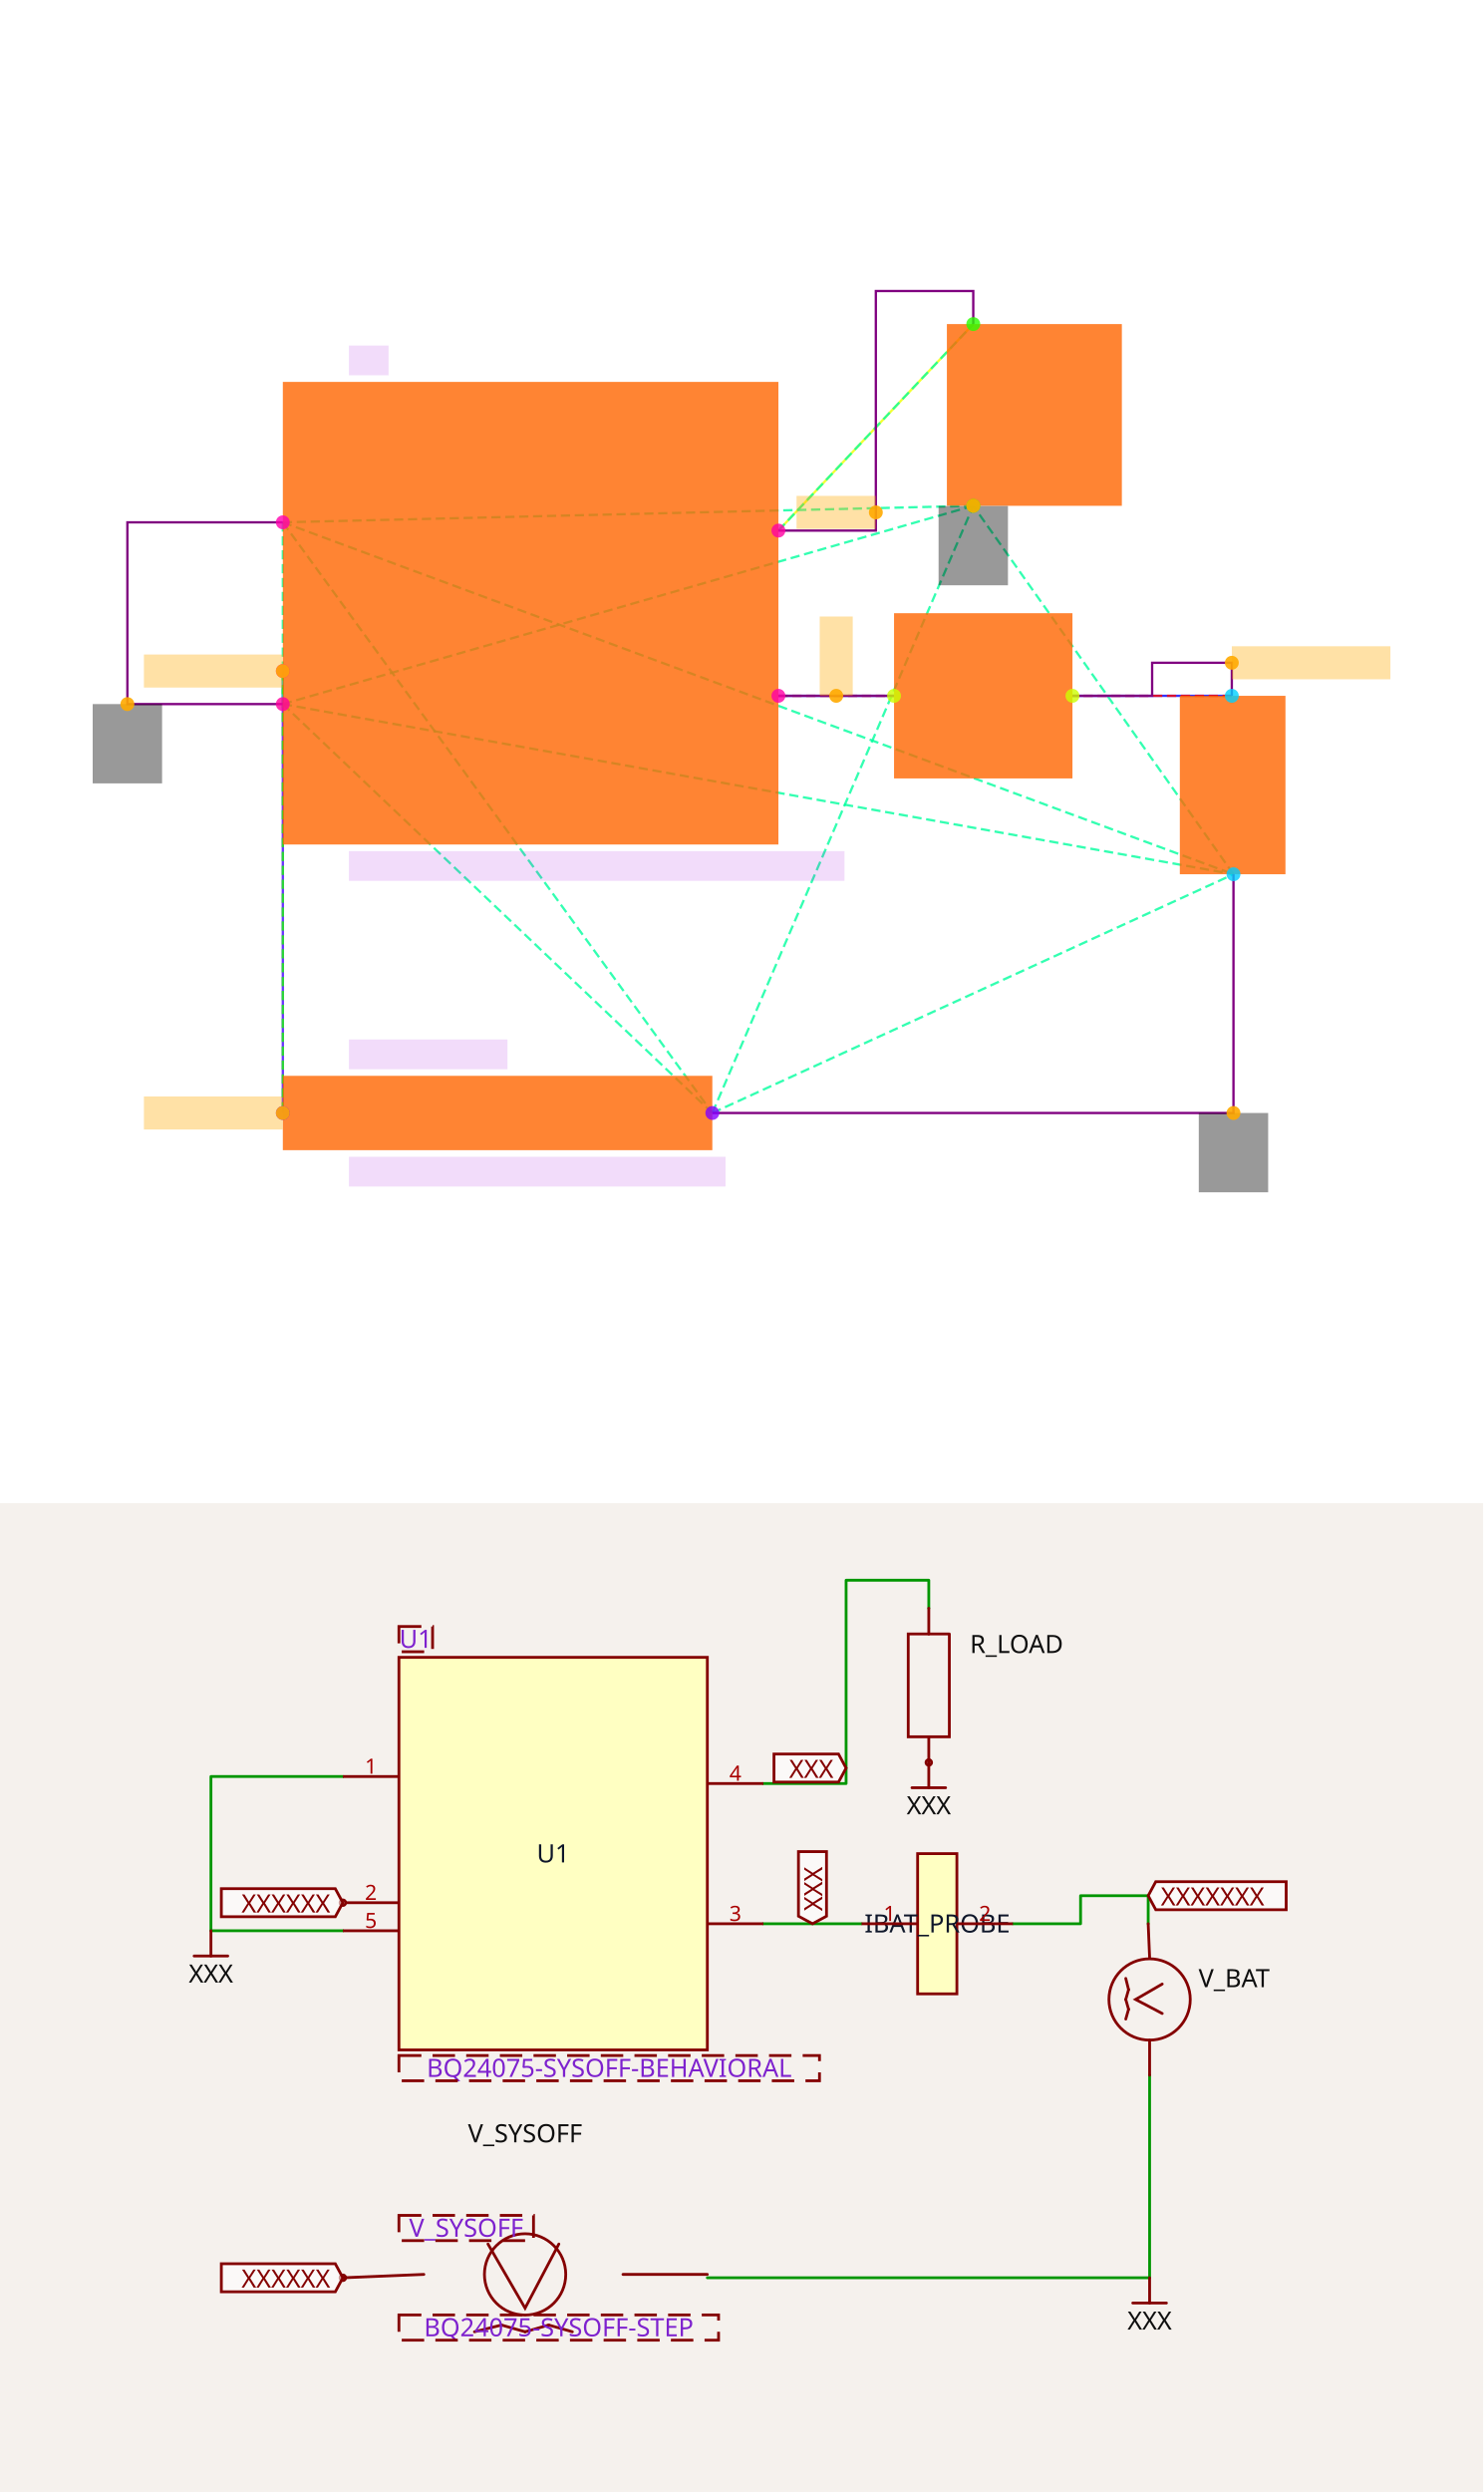
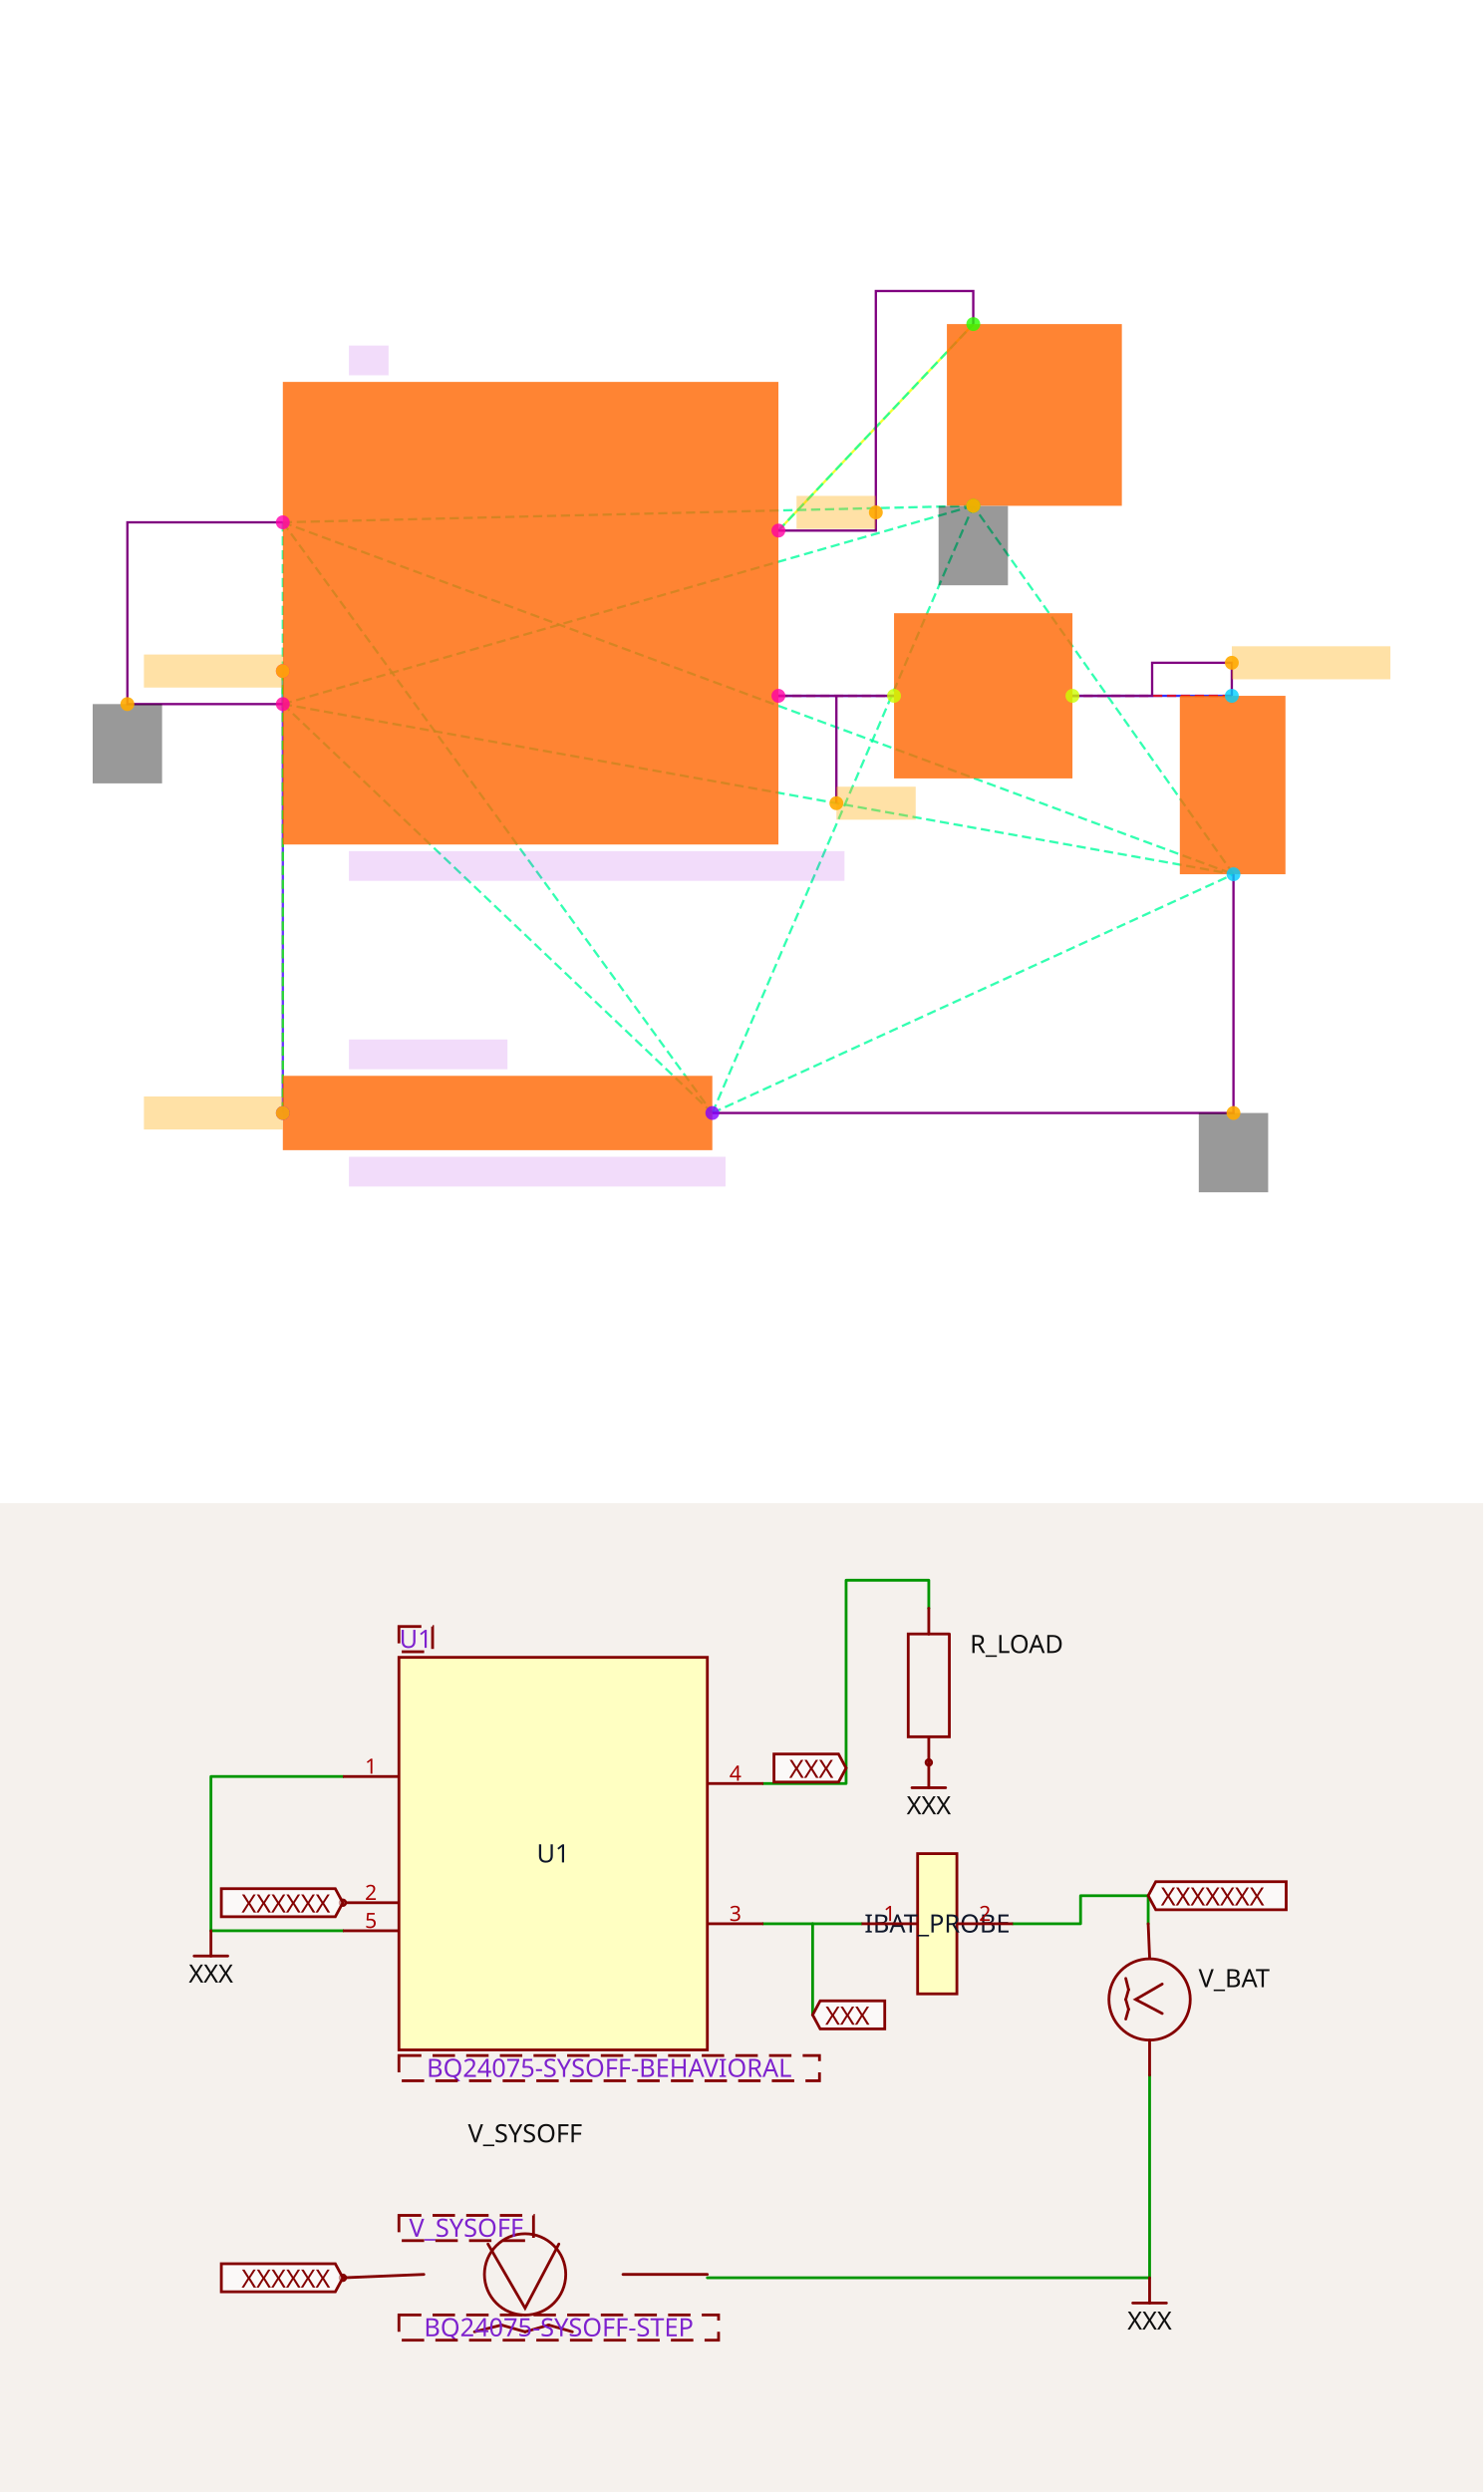
<svg xmlns="http://www.w3.org/2000/svg" width="1200" height="2016" viewBox="0 0 1200 2016" role="img" aria-label="Solver debug visualization on top and Circuit JSON schematic on the bottom">
  <g transform="translate(0, 0) scale(1.875, 1.875) translate(0, 0)">
    <rect width="100%" height="100%" fill="white" />
    <g>
      <polyline data-points="3.26,-2 2.5599999999999996,-2" data-type="line" data-label="" points="385.806,300.218 335.906,300.218" fill="none" stroke="hsl(232, 100%, 50%, 0.8)" stroke-width="1px" />
    </g>
    <g>
      <polyline data-points="4.34,-2 5.304727675,-2" data-type="line" data-label="" points="462.795,300.218 531.566,300.218" fill="none" stroke="hsl(240, 100%, 50%, 0.8)" stroke-width="1px" />
    </g>
    <g>
      <polyline data-points="-0.4400000000000013,-1.85 -0.4400000000000006,-4.525" data-type="line" data-label="" points="122.05,289.525 122.05,480.214" fill="none" stroke="hsl(256, 100%, 50%, 0.8)" stroke-width="1px" />
    </g>
    <g>
      <polyline data-points="2.5599999999999996,-1 3.7395915124999988,0.2500000000000002" data-type="line" data-label="" points="335.906,228.933 419.994,139.826" fill="none" stroke="hsl(64, 100%, 50%, 0.8)" stroke-width="1px" />
    </g>
    <g>
      <polyline data-points="-0.4400000000000013,-0.9500000000000001 -0.4400000000000013,-2.05" data-type="line" data-label="" points="122.05,225.368 122.05,303.783" fill="none" stroke="hsl(157, 100%, 50%, 0.8)" stroke-width="1px" stroke-dasharray="4 2" />
    </g>
    <g>
      <polyline data-points="-0.4400000000000013,-0.9500000000000001 2.1599999999999993,-4.525" data-type="line" data-label="" points="122.05,225.368 307.392,480.214" fill="none" stroke="hsl(157, 100%, 50%, 0.8)" stroke-width="1px" stroke-dasharray="4 2" />
    </g>
    <g>
      <polyline data-points="-0.4400000000000013,-0.9500000000000001 5.314727674999999,-3.08" data-type="line" data-label="" points="122.05,225.368 532.279,377.207" fill="none" stroke="hsl(157, 100%, 50%, 0.8)" stroke-width="1px" stroke-dasharray="4 2" />
    </g>
    <g>
      <polyline data-points="-0.4400000000000013,-0.9500000000000001 3.7395915124999988,-0.8499999999999999" data-type="line" data-label="" points="122.05,225.368 419.994,218.24" fill="none" stroke="hsl(157, 100%, 50%, 0.8)" stroke-width="1px" stroke-dasharray="4 2" />
    </g>
    <g>
      <polyline data-points="-0.4400000000000013,-2.05 2.1599999999999993,-4.525" data-type="line" data-label="" points="122.05,303.783 307.392,480.214" fill="none" stroke="hsl(157, 100%, 50%, 0.8)" stroke-width="1px" stroke-dasharray="4 2" />
    </g>
    <g>
      <polyline data-points="-0.4400000000000013,-2.05 5.314727674999999,-3.08" data-type="line" data-label="" points="122.05,303.783 532.279,377.207" fill="none" stroke="hsl(157, 100%, 50%, 0.8)" stroke-width="1px" stroke-dasharray="4 2" />
    </g>
    <g>
      <polyline data-points="-0.4400000000000013,-2.05 3.7395915124999988,-0.8499999999999999" data-type="line" data-label="" points="122.05,303.783 419.994,218.24" fill="none" stroke="hsl(157, 100%, 50%, 0.8)" stroke-width="1px" stroke-dasharray="4 2" />
    </g>
    <g>
      <polyline data-points="2.1599999999999993,-4.525 5.314727674999999,-3.08" data-type="line" data-label="" points="307.392,480.214 532.279,377.207" fill="none" stroke="hsl(157, 100%, 50%, 0.8)" stroke-width="1px" stroke-dasharray="4 2" />
    </g>
    <g>
      <polyline data-points="2.1599999999999993,-4.525 3.7395915124999988,-0.8499999999999999" data-type="line" data-label="" points="307.392,480.214 419.994,218.24" fill="none" stroke="hsl(157, 100%, 50%, 0.8)" stroke-width="1px" stroke-dasharray="4 2" />
    </g>
    <g>
      <polyline data-points="5.314727674999999,-3.08 3.7395915124999988,-0.8499999999999999" data-type="line" data-label="" points="532.279,377.207 419.994,218.24" fill="none" stroke="hsl(157, 100%, 50%, 0.8)" stroke-width="1px" stroke-dasharray="4 2" />
    </g>
    <g>
      <polyline data-points="-0.4400000000000013,-1.85 -0.4400000000000006,-4.525" data-type="line" data-label="" points="122.05,289.525 122.05,480.214" fill="none" stroke="hsl(114, 100%, 50%, 0.8)" stroke-width="1px" stroke-dasharray="4 2" />
    </g>
    <g>
      <polyline data-points="2.5599999999999996,-2 3.26,-2" data-type="line" data-label="" points="335.906,300.218 385.806,300.218" fill="none" stroke="hsl(5, 100%, 50%, 0.8)" stroke-width="1px" stroke-dasharray="4 2" />
    </g>
    <g>
      <polyline data-points="2.5599999999999996,-1 3.7395915124999988,0.2500000000000002" data-type="line" data-label="" points="335.906,228.933 419.994,139.826" fill="none" stroke="hsl(158, 100%, 50%, 0.8)" stroke-width="1px" stroke-dasharray="4 2" />
    </g>
    <g>
      <polyline data-points="5.304727675,-2 4.34,-2" data-type="line" data-label="" points="531.566,300.218 462.795,300.218" fill="none" stroke="hsl(2, 100%, 50%, 0.8)" stroke-width="1px" stroke-dasharray="4 2" />
    </g>
    <g>
      <polyline data-points="3.26,-2 2.5599999999999996,-2" data-type="line" data-label="" points="385.806,300.218 335.906,300.218" fill="none" stroke="purple" stroke-width="1px" />
    </g>
    <g>
      <polyline data-points="4.34,-2 4.822363837499999,-2 4.822363837499999,-1.8 5.304727675,-1.8 5.304727675,-2" data-type="line" data-label="" points="462.795,300.218 497.18,300.218 497.18,285.961 531.566,285.961 531.566,300.218" fill="none" stroke="purple" stroke-width="1px" />
    </g>
    <g>
      <polyline data-points="2.5599999999999996,-1 3.149795756249999,-1 3.149795756249999,0.45000000000000023 3.7395915124999988,0.45000000000000023 3.7395915124999988,0.2500000000000002" data-type="line" data-label="" points="335.906,228.933 377.95,228.933 377.95,125.569 419.994,125.569 419.994,139.826" fill="none" stroke="purple" stroke-width="1px" />
    </g>
    <g>
      <polyline data-points="2.1599999999999993,-4.525 5.314727674999999,-4.525 5.314727674999999,-3.08" data-type="line" data-label="" points="307.392,480.214 532.279,480.214 532.279,377.207" fill="none" stroke="purple" stroke-width="1px" />
    </g>
    <g>
      <polyline data-points="-0.4400000000000013,-2.05 -1.3810000000000013,-2.0500000000000003 -1.3810000000000013,-0.9500000000000001 -0.4400000000000013,-0.9500000000000001" data-type="line" data-label="" points="122.05,303.783 54.97,303.783 54.97,225.368 122.05,225.368" fill="none" stroke="purple" stroke-width="1px" />
    </g>
    <g>
+       <polyline data-points="2.9109999999999996,-2 2.9109999999999996,-2.65" data-type="line" data-label="" points="360.928,300.218 360.928,346.554" fill="none" stroke="purple" stroke-width="1px" />
+     </g>
+     <g>
      <rect data-type="rect" data-label="schematic_component_0" data-x="1.0599999999999992" data-y="-1.5" x="122.05" y="164.776" width="213.857" height="199.6" fill="hsl(24, 100%, 50%, 0.8)" stroke="black" stroke-width="0.014" />
    </g>
    <g>
      <rect data-type="rect" data-label="schematic_component_1" data-x="0.8599999999999994" data-y="-4.525" x="122.05" y="464.175" width="185.342" height="32.079" fill="hsl(24, 100%, 50%, 0.8)" stroke="black" stroke-width="0.014" />
    </g>
    <g>
      <rect data-type="rect" data-label="schematic_component_2" data-x="5.3097276749999995" data-y="-2.54" x="509.13" y="300.218" width="45.584" height="76.988" fill="hsl(24, 100%, 50%, 0.8)" stroke="black" stroke-width="0.014" />
    </g>
    <g>
      <rect data-type="rect" data-label="schematic_component_3" data-x="3.8" data-y="-2" x="385.806" y="264.575" width="76.988" height="71.286" fill="hsl(24, 100%, 50%, 0.8)" stroke="black" stroke-width="0.014" />
    </g>
    <g>
      <rect data-type="rect" data-label="schematic_component_4" data-x="4.109455349999998" data-y="-0.2999999999999998" x="408.608" y="139.826" width="75.504" height="78.414" fill="hsl(24, 100%, 50%, 0.8)" stroke="black" stroke-width="0.014" />
    </g>
    <g>
      <rect data-type="rect" data-label="BQ24075-SYSOFF-BEHAVIORAL" data-x="1.459999999999999" data-y="-3.03" x="150.564" y="367.227" width="213.857" height="12.831" fill="rgba(160, 0, 220, 0.14)" stroke="black" stroke-width="0.014" />
    </g>
    <g>
      <rect data-type="rect" data-label="U1" data-x="0.0799999999999993" data-y="0.029999999999999805" x="150.564" y="149.093" width="17.109" height="12.831" fill="rgba(160, 0, 220, 0.14)" stroke="black" stroke-width="0.014" />
    </g>
    <g>
      <rect data-type="rect" data-label="BQ24075-SYSOFF-STEP" data-x="1.0999999999999994" data-y="-4.880000000000001" x="150.564" y="499.105" width="162.531" height="12.831" fill="rgba(160, 0, 220, 0.14)" stroke="black" stroke-width="0.014" />
    </g>
    <g>
      <rect data-type="rect" data-label="V_SYSOFF" data-x="0.4399999999999994" data-y="-4.17" x="150.564" y="448.492" width="68.434" height="12.831" fill="rgba(160, 0, 220, 0.14)" stroke="black" stroke-width="0.014" />
    </g>
    <g>
      <rect data-type="rect" data-label="netId: GND globalConnNetId: connectivity_net4" data-x="-1.3810000000000013" data-y="-2.29" x="40" y="303.783" width="29.94" height="34.217" fill="#00000066" stroke="#000000" stroke-width="0.014" />
    </g>
    <g>
      <rect data-type="rect" data-label="netId: GND globalConnNetId: connectivity_net4" data-x="5.314727674999999" data-y="-4.765000000000001" x="517.309" y="480.214" width="29.94" height="34.217" fill="#00000066" stroke="#000000" stroke-width="0.014" />
    </g>
    <g>
      <rect data-type="rect" data-label="netId: GND globalConnNetId: connectivity_net4" data-x="3.7395915124999988" data-y="-1.0909999999999997" x="405.024" y="218.311" width="29.94" height="34.217" fill="#00000066" stroke="#000000" stroke-width="0.014" />
    </g>
    <g>
      <rect data-type="rect" data-label="netId: SYSOFF globalConnNetId: connectivity_net2" data-x="-0.8610000000000012" data-y="-1.85" x="62.099" y="282.397" width="59.88" height="14.257" fill="hsl(40, 100%, 50%, 0.35)" stroke="black" stroke-width="0.014" />
    </g>
    <g>
      <rect data-type="rect" data-label="netId: SYSOFF globalConnNetId: connectivity_net2" data-x="-0.8610000000000005" data-y="-4.525" x="62.099" y="473.086" width="59.88" height="14.257" fill="hsl(40, 100%, 50%, 0.35)" stroke="black" stroke-width="0.014" />
    </g>
    <g>
-       <rect data-type="rect" data-label="netId: BAT globalConnNetId: connectivity_net0" data-x="2.9099999999999997" data-y="-1.76" x="353.728" y="266.001" width="14.257" height="34.217" fill="hsl(40, 100%, 50%, 0.35)" stroke="black" stroke-width="0.014" />
+       <rect data-type="rect" data-label="netId: BAT globalConnNetId: connectivity_net0" data-x="3.151" data-y="-2.65" x="360.928" y="339.425" width="34.217" height="14.257" fill="hsl(40, 100%, 50%, 0.35)" stroke="black" stroke-width="0.014" />
    </g>
    <g>
      <rect data-type="rect" data-label="netId: OUT globalConnNetId: connectivity_net3" data-x="2.9097957562499994" data-y="-0.8897957562499996" x="343.733" y="213.948" width="34.217" height="14.257" fill="hsl(40, 100%, 50%, 0.35)" stroke="black" stroke-width="0.014" />
    </g>
    <g>
      <rect data-type="rect" data-label="netId: BAT_SRC globalConnNetId: connectivity_net1" data-x="5.784727674999999" data-y="-1.8" x="531.566" y="278.833" width="68.434" height="14.257" fill="hsl(40, 100%, 50%, 0.35)" stroke="black" stroke-width="0.014" />
    </g>
    <g>
      <circle data-type="point" data-label="U1.1 x-" data-x="-0.4400000000000013" data-y="-0.9500000000000001" cx="122.05" cy="225.368" r="3" fill="hsl(319, 100%, 50%, 0.8)" />
    </g>
    <g>
      <circle data-type="point" data-label="U1.2 x-" data-x="-0.4400000000000013" data-y="-1.85" cx="122.05" cy="289.525" r="3" fill="hsl(320, 100%, 50%, 0.8)" />
    </g>
    <g>
      <circle data-type="point" data-label="U1.3 x+" data-x="2.5599999999999996" data-y="-2" cx="335.906" cy="300.218" r="3" fill="hsl(321, 100%, 50%, 0.8)" />
    </g>
    <g>
      <circle data-type="point" data-label="U1.4 x+" data-x="2.5599999999999996" data-y="-1" cx="335.906" cy="228.933" r="3" fill="hsl(322, 100%, 50%, 0.8)" />
    </g>
    <g>
      <circle data-type="point" data-label="U1.5 x-" data-x="-0.4400000000000013" data-y="-2.05" cx="122.05" cy="303.783" r="3" fill="hsl(323, 100%, 50%, 0.8)" />
    </g>
    <g>
      <circle data-type="point" data-label="V_SYSOFF.1 x-" data-x="-0.4400000000000006" data-y="-4.525" cx="122.05" cy="480.214" r="3" fill="hsl(270, 100%, 50%, 0.8)" />
    </g>
    <g>
      <circle data-type="point" data-label="V_SYSOFF.2 x+" data-x="2.1599999999999993" data-y="-4.525" cx="307.392" cy="480.214" r="3" fill="hsl(271, 100%, 50%, 0.8)" />
    </g>
    <g>
      <circle data-type="point" data-label="V_BAT.1 y+" data-x="5.304727675" data-y="-2" cx="531.566" cy="300.218" r="3" fill="hsl(191, 100%, 50%, 0.8)" />
    </g>
    <g>
      <circle data-type="point" data-label="V_BAT.2 y-" data-x="5.314727674999999" data-y="-3.08" cx="532.279" cy="377.207" r="3" fill="hsl(192, 100%, 50%, 0.8)" />
    </g>
    <g>
      <circle data-type="point" data-label="IBAT_PROBE.1 x-" data-x="3.26" data-y="-2" cx="385.806" cy="300.218" r="3" fill="hsl(72, 100%, 50%, 0.8)" />
    </g>
    <g>
      <circle data-type="point" data-label="IBAT_PROBE.2 x+" data-x="4.34" data-y="-2" cx="462.795" cy="300.218" r="3" fill="hsl(72, 100%, 50%, 0.8)" />
    </g>
    <g>
      <circle data-type="point" data-label="R_LOAD.1 y+" data-x="3.7395915124999988" data-y="0.2500000000000002" cx="419.994" cy="139.826" r="3" fill="hsl(110, 100%, 50%, 0.8)" />
    </g>
    <g>
      <circle data-type="point" data-label="R_LOAD.2 y-" data-x="3.7395915124999988" data-y="-0.8499999999999999" cx="419.994" cy="218.24" r="3" fill="hsl(111, 100%, 50%, 0.8)" />
    </g>
    <g>
      <circle data-type="point" data-label="anchorPoint orientation: y-" data-x="-1.3810000000000013" data-y="-2.0500000000000003" cx="54.97" cy="303.783" r="3" fill="hsl(40, 100%, 50%, 0.9)" />
    </g>
    <g>
      <circle data-type="point" data-label="anchorPoint orientation: y-" data-x="5.314727674999999" data-y="-4.525" cx="532.279" cy="480.214" r="3" fill="hsl(40, 100%, 50%, 0.9)" />
    </g>
    <g>
      <circle data-type="point" data-label="anchorPoint orientation: y-" data-x="3.7395915124999988" data-y="-0.8499999999999999" cx="419.994" cy="218.24" r="3" fill="hsl(40, 100%, 50%, 0.9)" />
    </g>
    <g>
      <circle data-type="point" data-label="anchorPoint orientation: x-" data-x="-0.4400000000000013" data-y="-1.85" cx="122.05" cy="289.525" r="3" fill="hsl(40, 100%, 50%, 0.9)" />
    </g>
    <g>
      <circle data-type="point" data-label="anchorPoint orientation: x-" data-x="-0.4400000000000006" data-y="-4.525" cx="122.05" cy="480.214" r="3" fill="hsl(40, 100%, 50%, 0.9)" />
    </g>
    <g>
-       <circle data-type="point" data-label="anchorPoint orientation: y+" data-x="2.9099999999999997" data-y="-2" cx="360.856" cy="300.218" r="3" fill="hsl(40, 100%, 50%, 0.9)" />
+       <circle data-type="point" data-label="anchorPoint orientation: x+" data-x="2.9109999999999996" data-y="-2.65" cx="360.928" cy="346.554" r="3" fill="hsl(40, 100%, 50%, 0.9)" />
    </g>
    <g>
      <circle data-type="point" data-label="anchorPoint orientation: x-" data-x="3.149795756249999" data-y="-0.8897957562499996" cx="377.95" cy="221.077" r="3" fill="hsl(40, 100%, 50%, 0.9)" />
    </g>
    <g>
      <circle data-type="point" data-label="anchorPoint orientation: x+" data-x="5.304727675" data-y="-1.8" cx="531.566" cy="285.961" r="3" fill="hsl(40, 100%, 50%, 0.9)" />
    </g>
    <g id="crosshair" style="display: none">
      <line id="crosshair-h" y1="0" y2="640" stroke="#666" stroke-width="0.5" />
      <line id="crosshair-v" x1="0" x2="640" stroke="#666" stroke-width="0.5" />
      <text id="coordinates" font-family="monospace" font-size="12" fill="#666" />
    </g>
  </g>
  <g transform="translate(0, 1216)">
    <style>
              .boundary { fill: rgb(245, 241, 237); }
              .schematic-boundary { fill: none; stroke: #fff; }
              .component { fill: none; stroke: rgb(132, 0, 0); }
              .chip { fill: rgb(255, 255, 194); stroke: rgb(132, 0, 0); }
              .component-pin { fill: none; stroke: rgb(132, 0, 0); }
              .text { font-family: sans-serif; fill: rgb(0, 150, 0); }
              .pin-number { fill: rgb(169, 0, 0); }
              .port-label { fill: rgb(0, 100, 100); }
              .component-name { fill: rgb(0, 100, 100); }

            </style>
    <rect class="boundary" x="0" y="0" width="1200" height="800" />
    <g class="trace sch-trace" data-layer="base" data-circuit-json-type="schematic_trace" data-schematic-trace-id="schematic_trace_0__stack1">
      <path d="M 697.095 340.285 L 617.695 340.285" class="trace-invisible-hover-outline sch-trace-hitbox" stroke="rgb(0, 150, 0)" fill="none" stroke-width="18.149px" stroke-linecap="round" opacity="0" stroke-linejoin="round" />
      <path class="sch-trace-path" d="M 697.095 340.285 L 617.695 340.285" stroke="rgb(0, 150, 0)" fill="none" stroke-width="2.269px" stroke-linecap="round" stroke-linejoin="round" />
    </g>
    <g class="trace sch-trace" data-layer="base" data-circuit-json-type="schematic_trace" data-schematic-trace-id="schematic_trace_1__stack1">
      <path d="M 819.598 340.285 L 874.312 340.285 L 874.312 317.6 L 929.025 317.6 L 929.025 340.285" class="trace-invisible-hover-outline sch-trace-hitbox" stroke="rgb(0, 150, 0)" fill="none" stroke-width="18.149px" stroke-linecap="round" opacity="0" stroke-linejoin="round" />
      <path class="sch-trace-path" d="M 819.598 340.285 L 874.312 340.285 L 874.312 317.6 L 929.025 317.6 L 929.025 340.285" stroke="rgb(0, 150, 0)" fill="none" stroke-width="2.269px" stroke-linecap="round" stroke-linejoin="round" />
    </g>
    <g class="trace sch-trace" data-layer="base" data-circuit-json-type="schematic_trace" data-schematic-trace-id="schematic_trace_2__stack1">
      <path d="M 617.695 226.857 L 684.595 226.857 L 684.595 62.386 L 751.494 62.386 L 751.494 85.071" class="trace-invisible-hover-outline sch-trace-hitbox" stroke="rgb(0, 150, 0)" fill="none" stroke-width="18.149px" stroke-linecap="round" opacity="0" stroke-linejoin="round" />
      <path class="sch-trace-path" d="M 617.695 226.857 L 684.595 226.857 L 684.595 62.386 L 751.494 62.386 L 751.494 85.071" stroke="rgb(0, 150, 0)" fill="none" stroke-width="2.269px" stroke-linecap="round" stroke-linejoin="round" />
    </g>
    <g class="trace sch-trace" data-layer="base" data-circuit-json-type="schematic_trace" data-schematic-trace-id="schematic_trace_3__stack1">
      <path d="M 572.324 626.692 L 930.16 626.692 L 930.16 462.788" class="trace-invisible-hover-outline sch-trace-hitbox" stroke="rgb(0, 150, 0)" fill="none" stroke-width="18.149px" stroke-linecap="round" opacity="0" stroke-linejoin="round" />
      <path class="sch-trace-path" d="M 572.324 626.692 L 930.16 626.692 L 930.16 462.788" stroke="rgb(0, 150, 0)" fill="none" stroke-width="2.269px" stroke-linecap="round" stroke-linejoin="round" />
    </g>
    <g class="trace sch-trace" data-layer="base" data-circuit-json-type="schematic_trace" data-schematic-trace-id="schematic_trace_4__stack1">
      <path d="M 277.41 345.957 L 170.674 345.957 L 170.674 221.186 L 277.41 221.186" class="trace-invisible-hover-outline sch-trace-hitbox" stroke="rgb(0, 150, 0)" fill="none" stroke-width="18.149px" stroke-linecap="round" opacity="0" stroke-linejoin="round" />
      <path class="sch-trace-path" d="M 277.41 345.957 L 170.674 345.957 L 170.674 221.186 L 277.41 221.186" stroke="rgb(0, 150, 0)" fill="none" stroke-width="2.269px" stroke-linecap="round" stroke-linejoin="round" />
    </g>
+     <g class="trace sch-trace" data-layer="base" data-circuit-json-type="schematic_trace" data-schematic-trace-id="schematic_trace_5__stack1">
+       <path d="M 657.509 340.285 L 657.509 414.014" class="trace-invisible-hover-outline sch-trace-hitbox" stroke="rgb(0, 150, 0)" fill="none" stroke-width="18.149px" stroke-linecap="round" opacity="0" stroke-linejoin="round" />
+       <path class="sch-trace-path" d="M 657.509 340.285 L 657.509 414.014" stroke="rgb(0, 150, 0)" fill="none" stroke-width="2.269px" stroke-linecap="round" stroke-linejoin="round" />
+     </g>
    <g class="trace-overlays sch-trace-overlays" data-layer="overlay" data-circuit-json-type="schematic_trace" data-schematic-trace-id="schematic_trace_0__stack1" />
    <g class="trace-overlays sch-trace-overlays" data-layer="overlay" data-circuit-json-type="schematic_trace" data-schematic-trace-id="schematic_trace_1__stack1" />
    <g class="trace-overlays sch-trace-overlays" data-layer="overlay" data-circuit-json-type="schematic_trace" data-schematic-trace-id="schematic_trace_2__stack1" />
    <g class="trace-overlays sch-trace-overlays" data-layer="overlay" data-circuit-json-type="schematic_trace" data-schematic-trace-id="schematic_trace_3__stack1" />
    <g class="trace-overlays sch-trace-overlays" data-layer="overlay" data-circuit-json-type="schematic_trace" data-schematic-trace-id="schematic_trace_4__stack1" />
+     <g class="trace-overlays sch-trace-overlays" data-layer="overlay" data-circuit-json-type="schematic_trace" data-schematic-trace-id="schematic_trace_5__stack1" />
    <g class="sch-component" data-circuit-json-type="schematic_component" data-schematic-component-id="schematic_component_0__stack1">
      <rect class="component chip sch-component-body" x="322.781" y="124.771" width="249.543" height="317.6" stroke-width="2.269px" fill="rgb(255, 255, 194)" stroke="rgb(132, 0, 0)" />
      <rect class="component-overlay sch-component-overlay" x="322.781" y="124.771" width="249.543" height="317.6" fill="transparent" />
      <text class="sch-text" x="447.552" y="283.571" fill="#0f172a" text-anchor="middle" dominant-baseline="middle" font-family="sans-serif" font-size="20.417px" transform="rotate(0, 447.5525, 283.5712)">U1</text>
      <line class="component-pin sch-component-pin sch-port-line" x1="322.781" y1="221.186" x2="277.41" y2="221.186" stroke-width="2.269px" />
      <g class="sch-port" data-schematic-port-id="source_port_0_0__stack1">
        <rect x="275.141" y="218.917" width="4.537" height="4.537" opacity="0" />
      </g>
      <text class="pin-number sch-pin-number" x="300.095" y="218.917" style="font-family: sans-serif;" fill="rgb(169, 0, 0)" text-anchor="middle" dominant-baseline="auto" font-size="17.014px" transform="">1</text>
      <line class="component-pin sch-component-pin sch-port-line" x1="322.781" y1="323.271" x2="279.678" y2="323.271" stroke-width="2.269px" />
      <g class="sch-port" data-schematic-port-id="source_port_0_1__stack1">
        <circle class="component-pin sch-component-pin sch-port-terminal" cx="277.41" cy="323.271" r="2.269" stroke-width="2.269px" />
        <rect x="275.141" y="321.003" width="4.537" height="4.537" opacity="0" />
      </g>
      <text class="pin-number sch-pin-number" x="300.095" y="321.003" style="font-family: sans-serif;" fill="rgb(169, 0, 0)" text-anchor="middle" dominant-baseline="auto" font-size="17.014px" transform="">2</text>
      <line class="component-pin sch-component-pin sch-port-line" x1="572.324" y1="340.285" x2="617.695" y2="340.285" stroke-width="2.269px" />
      <g class="sch-port" data-schematic-port-id="source_port_0_2__stack1">
        <rect x="615.427" y="338.017" width="4.537" height="4.537" opacity="0" />
      </g>
      <text class="pin-number sch-pin-number" x="595.009" y="338.017" style="font-family: sans-serif;" fill="rgb(169, 0, 0)" text-anchor="middle" dominant-baseline="auto" font-size="17.014px" transform="">3</text>
      <line class="component-pin sch-component-pin sch-port-line" x1="572.324" y1="226.857" x2="617.695" y2="226.857" stroke-width="2.269px" />
      <g class="sch-port" data-schematic-port-id="source_port_0_3__stack1">
        <rect x="615.427" y="224.588" width="4.537" height="4.537" opacity="0" />
      </g>
      <text class="pin-number sch-pin-number" x="595.009" y="224.588" style="font-family: sans-serif;" fill="rgb(169, 0, 0)" text-anchor="middle" dominant-baseline="auto" font-size="17.014px" transform="">4</text>
      <line class="component-pin sch-component-pin sch-port-line" x1="322.781" y1="345.957" x2="277.41" y2="345.957" stroke-width="2.269px" />
      <g class="sch-port" data-schematic-port-id="source_port_0_4__stack1">
        <rect x="275.141" y="343.688" width="4.537" height="4.537" opacity="0" />
      </g>
      <text class="pin-number sch-pin-number" x="300.095" y="343.688" style="font-family: sans-serif;" fill="rgb(169, 0, 0)" text-anchor="middle" dominant-baseline="auto" font-size="17.014px" transform="">5</text>
    </g>
    <g class="sch-component" data-circuit-json-type="schematic_component" data-schematic-component-id="schematic_component_1__stack1">
      <rect class="component-overlay sch-component-overlay" x="277.41" y="599.387" width="294.901" height="70.995" fill="transparent" />
      <path class="sch-component-symbol-path" d="M 277.41 626.692 L 342.943 623.962" stroke="rgb(132, 0, 0)" fill="none" stroke-width="2.269px" stroke-linecap="round" />
      <path class="sch-component-symbol-path" d="M 504.047 623.962 L 572.311 623.962" stroke="rgb(132, 0, 0)" fill="none" stroke-width="2.269px" stroke-linecap="round" />
      <path class="sch-component-symbol-path" d="M 452.166 599.387 L 424.86 651.267 L 394.824 599.387" stroke="rgb(132, 0, 0)" fill="none" stroke-width="2.269px" stroke-linecap="round" />
      <path class="sch-component-symbol-path" d="M 424.86 670.381 L 443.974 664.92" stroke="rgb(132, 0, 0)" fill="none" stroke-width="2.269px" stroke-linecap="round" />
      <path class="sch-component-symbol-path" d="M 443.974 664.92 L 463.088 670.381" stroke="rgb(132, 0, 0)" fill="none" stroke-width="2.269px" stroke-linecap="round" />
      <path class="sch-component-symbol-path" d="M 383.902 670.381 L 405.746 664.92" stroke="rgb(132, 0, 0)" fill="none" stroke-width="2.269px" stroke-linecap="round" />
      <path class="sch-component-symbol-path" d="M 405.746 664.92 L 424.86 670.381" stroke="rgb(132, 0, 0)" fill="none" stroke-width="2.269px" stroke-linecap="round" />
      <text class="sch-component-name sch-component-text" x="424.86" y="523.079" stroke="rgb(245, 241, 237)" stroke-width="2.269px" paint-order="stroke" fill="rgb(15, 15, 15)" font-family="sans-serif" text-anchor="middle" dominant-baseline="ideographic" font-size="20.417px">V_SYSOFF</text>
      <text class="sch-component-text" x="424.86" y="746.689" fill="rgb(15, 15, 15)" font-family="sans-serif" text-anchor="middle" dominant-baseline="hanging" font-size="20.417px" />
      <circle class="component-pin sch-component-pin" cx="277.41" cy="626.692" r="2.269px" stroke-width="2.269px" fill="none" stroke="rgb(132, 0, 0)" />
      <circle class="sch-component-symbol-circle" cx="424.86" cy="623.962" r="32.894px" stroke-width="2.269px" fill="none" stroke="rgb(132, 0, 0)" />
    </g>
    <g class="sch-component" data-circuit-json-type="schematic_component" data-schematic-component-id="schematic_component_2__stack1">
      <rect class="component-overlay sch-component-overlay" x="910.877" y="340.285" width="29.491" height="122.503" fill="transparent" />
      <path class="sch-component-symbol-path" d="M 929.025 340.285 L 930.16 367.508" stroke="rgb(132, 0, 0)" fill="none" stroke-width="2.269px" stroke-linecap="round" />
      <path class="sch-component-symbol-path" d="M 930.16 434.431 L 930.16 462.788" stroke="rgb(132, 0, 0)" fill="none" stroke-width="2.269px" stroke-linecap="round" />
      <path class="sch-component-symbol-path" d="M 940.368 412.88 L 918.817 401.537 L 940.368 389.06" stroke="rgb(132, 0, 0)" fill="none" stroke-width="2.269px" stroke-linecap="round" />
      <path class="sch-component-symbol-path" d="M 910.877 401.537 L 913.145 409.477" stroke="rgb(132, 0, 0)" fill="none" stroke-width="2.269px" stroke-linecap="round" />
      <path class="sch-component-symbol-path" d="M 913.145 409.477 L 910.877 417.417" stroke="rgb(132, 0, 0)" fill="none" stroke-width="2.269px" stroke-linecap="round" />
      <path class="sch-component-symbol-path" d="M 910.877 384.523 L 913.145 393.597" stroke="rgb(132, 0, 0)" fill="none" stroke-width="2.269px" stroke-linecap="round" />
      <path class="sch-component-symbol-path" d="M 913.145 393.597 L 910.877 401.537" stroke="rgb(132, 0, 0)" fill="none" stroke-width="2.269px" stroke-linecap="round" />
      <text class="sch-component-name sch-component-text" x="969.798" y="384.523" stroke="rgb(245, 241, 237)" stroke-width="2.269px" paint-order="stroke" fill="rgb(15, 15, 15)" font-family="sans-serif" text-anchor="start" dominant-baseline="middle" font-size="20.417px">V_BAT</text>
      <text class="sch-component-text" x="969.798" y="418.551" fill="rgb(15, 15, 15)" font-family="sans-serif" text-anchor="start" dominant-baseline="middle" font-size="20.417px" />
      <circle class="sch-component-symbol-circle" cx="930.16" cy="401.537" r="32.894px" stroke-width="2.269px" fill="none" stroke="rgb(132, 0, 0)" />
    </g>
    <g class="sch-component" data-circuit-json-type="schematic_component" data-schematic-component-id="schematic_component_3__stack1">
      <rect class="component chip sch-component-body" x="742.466" y="283.571" width="31.76" height="113.428" stroke-width="2.269px" fill="rgb(255, 255, 194)" stroke="rgb(132, 0, 0)" />
      <rect class="component-overlay sch-component-overlay" x="742.466" y="283.571" width="31.76" height="113.428" fill="transparent" />
      <text class="sch-text" x="758.346" y="340.285" fill="#0f172a" text-anchor="middle" dominant-baseline="middle" font-family="sans-serif" font-size="20.417px" transform="rotate(0, 758.3465, 340.2854)">IBAT_PROBE</text>
      <line class="component-pin sch-component-pin sch-port-line" x1="742.466" y1="340.285" x2="697.095" y2="340.285" stroke-width="2.269px" />
      <g class="sch-port" data-schematic-port-id="source_port_3_0__stack1">
        <rect x="694.827" y="338.017" width="4.537" height="4.537" opacity="0" />
      </g>
      <text class="pin-number sch-pin-number" x="719.781" y="338.017" style="font-family: sans-serif;" fill="rgb(169, 0, 0)" text-anchor="middle" dominant-baseline="auto" font-size="17.014px" transform="">1</text>
      <line class="component-pin sch-component-pin sch-port-line" x1="774.226" y1="340.285" x2="819.598" y2="340.285" stroke-width="2.269px" />
      <g class="sch-port" data-schematic-port-id="source_port_3_1__stack1">
        <rect x="817.329" y="338.017" width="4.537" height="4.537" opacity="0" />
      </g>
      <text class="pin-number sch-pin-number" x="796.912" y="338.017" style="font-family: sans-serif;" fill="rgb(169, 0, 0)" text-anchor="middle" dominant-baseline="auto" font-size="17.014px" transform="">2</text>
    </g>
    <g class="sch-component" data-circuit-json-type="schematic_component" data-schematic-component-id="schematic_component_4__stack1">
      <rect class="component-overlay sch-component-overlay" x="734.862" y="85.071" width="33.264" height="124.771" fill="transparent" />
      <path class="sch-component-symbol-path" d="M 751.494 85.071 L 751.494 105.871" stroke="rgb(132, 0, 0)" fill="none" stroke-width="2.269px" stroke-linecap="round" />
      <path class="sch-component-symbol-path" d="M 751.494 189.043 L 751.494 209.843" stroke="rgb(132, 0, 0)" fill="none" stroke-width="2.269px" stroke-linecap="round" />
      <path class="sch-component-symbol-path" d="M 768.126 105.871 L 768.126 189.043 L 734.862 189.043 L 734.862 105.871 L 768.126 105.871" stroke="rgb(132, 0, 0)" fill="none" stroke-width="2.269px" stroke-linecap="round" />
      <text class="sch-component-name sch-component-text" x="784.767" y="114.185" stroke="rgb(245, 241, 237)" stroke-width="2.269px" paint-order="stroke" fill="rgb(15, 15, 15)" font-family="sans-serif" text-anchor="start" dominant-baseline="middle" font-size="20.417px">R_LOAD</text>
      <text class="sch-component-text" x="784.767" y="180.729" fill="rgb(15, 15, 15)" font-family="sans-serif" text-anchor="start" dominant-baseline="middle" font-size="20.417px" />
      <circle class="component-pin sch-component-pin" cx="751.494" cy="209.843" r="2.269px" stroke-width="2.269px" fill="none" stroke="rgb(132, 0, 0)" />
    </g>
    <g class="schematic-port-hover sch-port-hover" data-schematic-port-id="source_port_0_0__stack1">
      <circle cx="277.41" cy="221.186" r="4.537" fill="red" opacity="0" />
    </g>
    <g class="schematic-port-hover sch-port-hover" data-schematic-port-id="source_port_0_1__stack1">
      <circle cx="277.41" cy="323.271" r="4.537" fill="red" opacity="0" />
    </g>
    <g class="schematic-port-hover sch-port-hover" data-schematic-port-id="source_port_0_2__stack1">
      <circle cx="617.695" cy="340.285" r="4.537" fill="red" opacity="0" />
    </g>
    <g class="schematic-port-hover sch-port-hover" data-schematic-port-id="source_port_0_3__stack1">
      <circle cx="617.695" cy="226.857" r="4.537" fill="red" opacity="0" />
    </g>
    <g class="schematic-port-hover sch-port-hover" data-schematic-port-id="source_port_0_4__stack1">
      <circle cx="277.41" cy="345.957" r="4.537" fill="red" opacity="0" />
    </g>
    <g class="schematic-port-hover sch-port-hover" data-schematic-port-id="source_port_1_0__stack1">
      <circle cx="363.609" cy="631.481" r="4.537" fill="red" opacity="0" />
    </g>
    <g class="schematic-port-hover sch-port-hover" data-schematic-port-id="source_port_1_1__stack1">
      <circle cx="658.523" cy="631.481" r="4.537" fill="red" opacity="0" />
    </g>
    <g class="schematic-port-hover sch-port-hover" data-schematic-port-id="source_port_2_0__stack1">
      <circle cx="929.025" cy="340.285" r="4.537" fill="red" opacity="0" />
    </g>
    <g class="schematic-port-hover sch-port-hover" data-schematic-port-id="source_port_2_1__stack1">
      <circle cx="930.16" cy="462.788" r="4.537" fill="red" opacity="0" />
    </g>
    <g class="schematic-port-hover sch-port-hover" data-schematic-port-id="source_port_3_0__stack1">
      <circle cx="697.095" cy="340.285" r="4.537" fill="red" opacity="0" />
    </g>
    <g class="schematic-port-hover sch-port-hover" data-schematic-port-id="source_port_3_1__stack1">
      <circle cx="819.598" cy="340.285" r="4.537" fill="red" opacity="0" />
    </g>
    <g class="schematic-port-hover sch-port-hover" data-schematic-port-id="source_port_4_0__stack1">
      <circle cx="751.494" cy="113.428" r="4.537" fill="red" opacity="0" />
    </g>
    <g class="schematic-port-hover sch-port-hover" data-schematic-port-id="source_port_4_1__stack1">
      <circle cx="751.494" cy="238.2" r="4.537" fill="red" opacity="0" />
    </g>
    <rect class="component-overlay sch-component-overlay sch-net-label-overlay" data-circuit-json-type="schematic_net_label" data-schematic-net-label-id="schematic_net_label_0__stack1" x="157.062" y="345.957" width="27.223" height="20.417" fill="transparent" />
    <path class="sch-net-label-symbol-path" data-circuit-json-type="schematic_net_label" data-schematic-net-label-id="schematic_net_label_0__stack1" d="M 157.062 366.374 L 184.285 366.374" stroke="rgb(132, 0, 0)" fill="none" stroke-width="2.269px" stroke-linecap="round" />
    <path class="sch-net-label-symbol-path" data-circuit-json-type="schematic_net_label" data-schematic-net-label-id="schematic_net_label_0__stack1" d="M 170.674 366.374 L 170.674 345.957" stroke="rgb(132, 0, 0)" fill="none" stroke-width="2.269px" stroke-linecap="round" />
    <text class="sch-net-label-symbol-text" data-circuit-json-type="schematic_net_label" data-schematic-net-label-id="schematic_net_label_0__stack1" x="170.674" y="372.045" fill="rgb(15, 15, 15)" font-family="sans-serif" text-anchor="middle" dominant-baseline="hanging" font-size="20.417px">XXX</text>
    <rect class="component-overlay sch-component-overlay sch-net-label-overlay" data-circuit-json-type="schematic_net_label" data-schematic-net-label-id="schematic_net_label_1__stack1" x="916.548" y="626.692" width="27.223" height="20.417" fill="transparent" />
    <path class="sch-net-label-symbol-path" data-circuit-json-type="schematic_net_label" data-schematic-net-label-id="schematic_net_label_1__stack1" d="M 916.548 647.109 L 943.771 647.109" stroke="rgb(132, 0, 0)" fill="none" stroke-width="2.269px" stroke-linecap="round" />
    <path class="sch-net-label-symbol-path" data-circuit-json-type="schematic_net_label" data-schematic-net-label-id="schematic_net_label_1__stack1" d="M 930.16 647.109 L 930.16 626.692" stroke="rgb(132, 0, 0)" fill="none" stroke-width="2.269px" stroke-linecap="round" />
    <text class="sch-net-label-symbol-text" data-circuit-json-type="schematic_net_label" data-schematic-net-label-id="schematic_net_label_1__stack1" x="930.16" y="652.781" fill="rgb(15, 15, 15)" font-family="sans-serif" text-anchor="middle" dominant-baseline="hanging" font-size="20.417px">XXX</text>
    <rect class="component-overlay sch-component-overlay sch-net-label-overlay" data-circuit-json-type="schematic_net_label" data-schematic-net-label-id="schematic_net_label_2__stack1" x="737.883" y="209.843" width="27.223" height="20.417" fill="transparent" />
    <path class="sch-net-label-symbol-path" data-circuit-json-type="schematic_net_label" data-schematic-net-label-id="schematic_net_label_2__stack1" d="M 737.883 230.26 L 765.106 230.26" stroke="rgb(132, 0, 0)" fill="none" stroke-width="2.269px" stroke-linecap="round" />
    <path class="sch-net-label-symbol-path" data-circuit-json-type="schematic_net_label" data-schematic-net-label-id="schematic_net_label_2__stack1" d="M 751.494 230.26 L 751.494 209.843" stroke="rgb(132, 0, 0)" fill="none" stroke-width="2.269px" stroke-linecap="round" />
    <text class="sch-net-label-symbol-text" data-circuit-json-type="schematic_net_label" data-schematic-net-label-id="schematic_net_label_2__stack1" x="751.494" y="235.931" fill="rgb(15, 15, 15)" font-family="sans-serif" text-anchor="middle" dominant-baseline="hanging" font-size="20.417px">XXX</text>
    <path class="net-label sch-net-label" data-circuit-json-type="schematic_net_label" data-schematic-net-label-id="schematic_net_label_3__stack1" d="     M 277.41,323.271     L 271.285,334.614     L 179.09,334.614     L 179.09,311.928     L 271.285,311.928     Z   " fill="rgba(255, 255, 255, 0.6)" stroke="rgb(132, 0, 0)" stroke-width="2.269px" />
    <text class="net-label-text sch-net-label-text" data-circuit-json-type="schematic_net_label" data-schematic-net-label-id="schematic_net_label_3__stack1" x="267.201" y="323.271" fill="rgb(132, 0, 0)" text-anchor="end" dominant-baseline="central" font-family="sans-serif" font-variant-numeric="tabular-nums" font-size="20.417px" transform="">XXXXXX</text>
    <path class="net-label sch-net-label" data-circuit-json-type="schematic_net_label" data-schematic-net-label-id="schematic_net_label_4__stack1" d="     M 277.41,626.692     L 271.285,638.035     L 179.09,638.035     L 179.09,615.349     L 271.285,615.349     Z   " fill="rgba(255, 255, 255, 0.6)" stroke="rgb(132, 0, 0)" stroke-width="2.269px" />
    <text class="net-label-text sch-net-label-text" data-circuit-json-type="schematic_net_label" data-schematic-net-label-id="schematic_net_label_4__stack1" x="267.201" y="626.692" fill="rgb(132, 0, 0)" text-anchor="end" dominant-baseline="central" font-family="sans-serif" font-variant-numeric="tabular-nums" font-size="20.417px" transform="">XXXXXX</text>
-     <path class="net-label sch-net-label" data-circuit-json-type="schematic_net_label" data-schematic-net-label-id="schematic_net_label_5__stack1" d="     M 657.395,340.285     L 646.052,334.16     L 646.052,281.938     L 668.738,281.938     L 668.738,334.16     Z   " fill="rgba(255, 255, 255, 0.6)" stroke="rgb(132, 0, 0)" stroke-width="2.269px" />
-     <text class="net-label-text sch-net-label-text" data-circuit-json-type="schematic_net_label" data-schematic-net-label-id="schematic_net_label_5__stack1" x="657.395" y="330.077" fill="rgb(132, 0, 0)" text-anchor="start" dominant-baseline="central" font-family="sans-serif" font-variant-numeric="tabular-nums" font-size="20.417px" transform="rotate(-90 657.3951 330.0769)">XXX</text>
+     <path class="net-label sch-net-label" data-circuit-json-type="schematic_net_label" data-schematic-net-label-id="schematic_net_label_5__stack1" d="     M 657.509,414.014     L 663.634,402.671     L 715.856,402.671     L 715.856,425.357     L 663.634,425.357     Z   " fill="rgba(255, 255, 255, 0.6)" stroke="rgb(132, 0, 0)" stroke-width="2.269px" />
+     <text class="net-label-text sch-net-label-text" data-circuit-json-type="schematic_net_label" data-schematic-net-label-id="schematic_net_label_5__stack1" x="667.717" y="414.014" fill="rgb(132, 0, 0)" text-anchor="start" dominant-baseline="central" font-family="sans-serif" font-variant-numeric="tabular-nums" font-size="20.417px" transform="">XXX</text>
    <path class="net-label sch-net-label" data-circuit-json-type="schematic_net_label" data-schematic-net-label-id="schematic_net_label_6__stack1" d="     M 684.595,214.357     L 678.47,225.699     L 626.247,225.699     L 626.247,203.014     L 678.47,203.014     Z   " fill="rgba(255, 255, 255, 0.6)" stroke="rgb(132, 0, 0)" stroke-width="2.269px" />
    <text class="net-label-text sch-net-label-text" data-circuit-json-type="schematic_net_label" data-schematic-net-label-id="schematic_net_label_6__stack1" x="674.386" y="214.357" fill="rgb(132, 0, 0)" text-anchor="end" dominant-baseline="central" font-family="sans-serif" font-variant-numeric="tabular-nums" font-size="20.417px" transform="">XXX</text>
    <path class="net-label sch-net-label" data-circuit-json-type="schematic_net_label" data-schematic-net-label-id="schematic_net_label_7__stack1" d="     M 929.025,317.6     L 935.151,306.257     L 1040.669,306.257     L 1040.669,328.943     L 935.151,328.943     Z   " fill="rgba(255, 255, 255, 0.6)" stroke="rgb(132, 0, 0)" stroke-width="2.269px" />
    <text class="net-label-text sch-net-label-text" data-circuit-json-type="schematic_net_label" data-schematic-net-label-id="schematic_net_label_7__stack1" x="939.234" y="317.6" fill="rgb(132, 0, 0)" text-anchor="start" dominant-baseline="central" font-family="sans-serif" font-variant-numeric="tabular-nums" font-size="20.417px" transform="">XXXXXXX</text>
    <text class="sch-text" x="492.924" y="457.117" fill="#7e22ce" text-anchor="middle" dominant-baseline="middle" font-family="sans-serif" font-size="20.417px" transform="rotate(0, 492.9238, 457.1168)">BQ24075-SYSOFF-BEHAVIORAL</text>
    <text class="sch-text" x="336.393" y="110.026" fill="#7e22ce" text-anchor="middle" dominant-baseline="middle" font-family="sans-serif" font-size="20.417px" transform="rotate(0, 336.3925, 110.0256)">U1</text>
    <text class="sch-text" x="452.09" y="666.959" fill="#7e22ce" text-anchor="middle" dominant-baseline="middle" font-family="sans-serif" font-size="20.417px" transform="rotate(0, 452.0896, 666.9594)">BQ24075-SYSOFF-STEP</text>
    <text class="sch-text" x="377.227" y="586.425" fill="#7e22ce" text-anchor="middle" dominant-baseline="middle" font-family="sans-serif" font-size="20.417px" transform="rotate(0, 377.2268, 586.4252)">V_SYSOFF</text>
    <rect class="schematic-box sch-box" x="322.781" y="446.908" width="340.285" height="20.417" stroke-width="2.269px" stroke="rgb(132, 0, 0)" fill="transparent" stroke-dasharray="18.149 9.074" />
    <rect class="schematic-box sch-box" x="322.781" y="99.817" width="27.223" height="20.417" stroke-width="2.269px" stroke="rgb(132, 0, 0)" fill="transparent" stroke-dasharray="18.149 9.074" />
    <rect class="schematic-box sch-box" x="322.781" y="656.751" width="258.617" height="20.417" stroke-width="2.269px" stroke="rgb(132, 0, 0)" fill="transparent" stroke-dasharray="18.149 9.074" />
    <rect class="schematic-box sch-box" x="322.781" y="576.217" width="108.891" height="20.417" stroke-width="2.269px" stroke="rgb(132, 0, 0)" fill="transparent" stroke-dasharray="18.149 9.074" />
  </g>
</svg>
